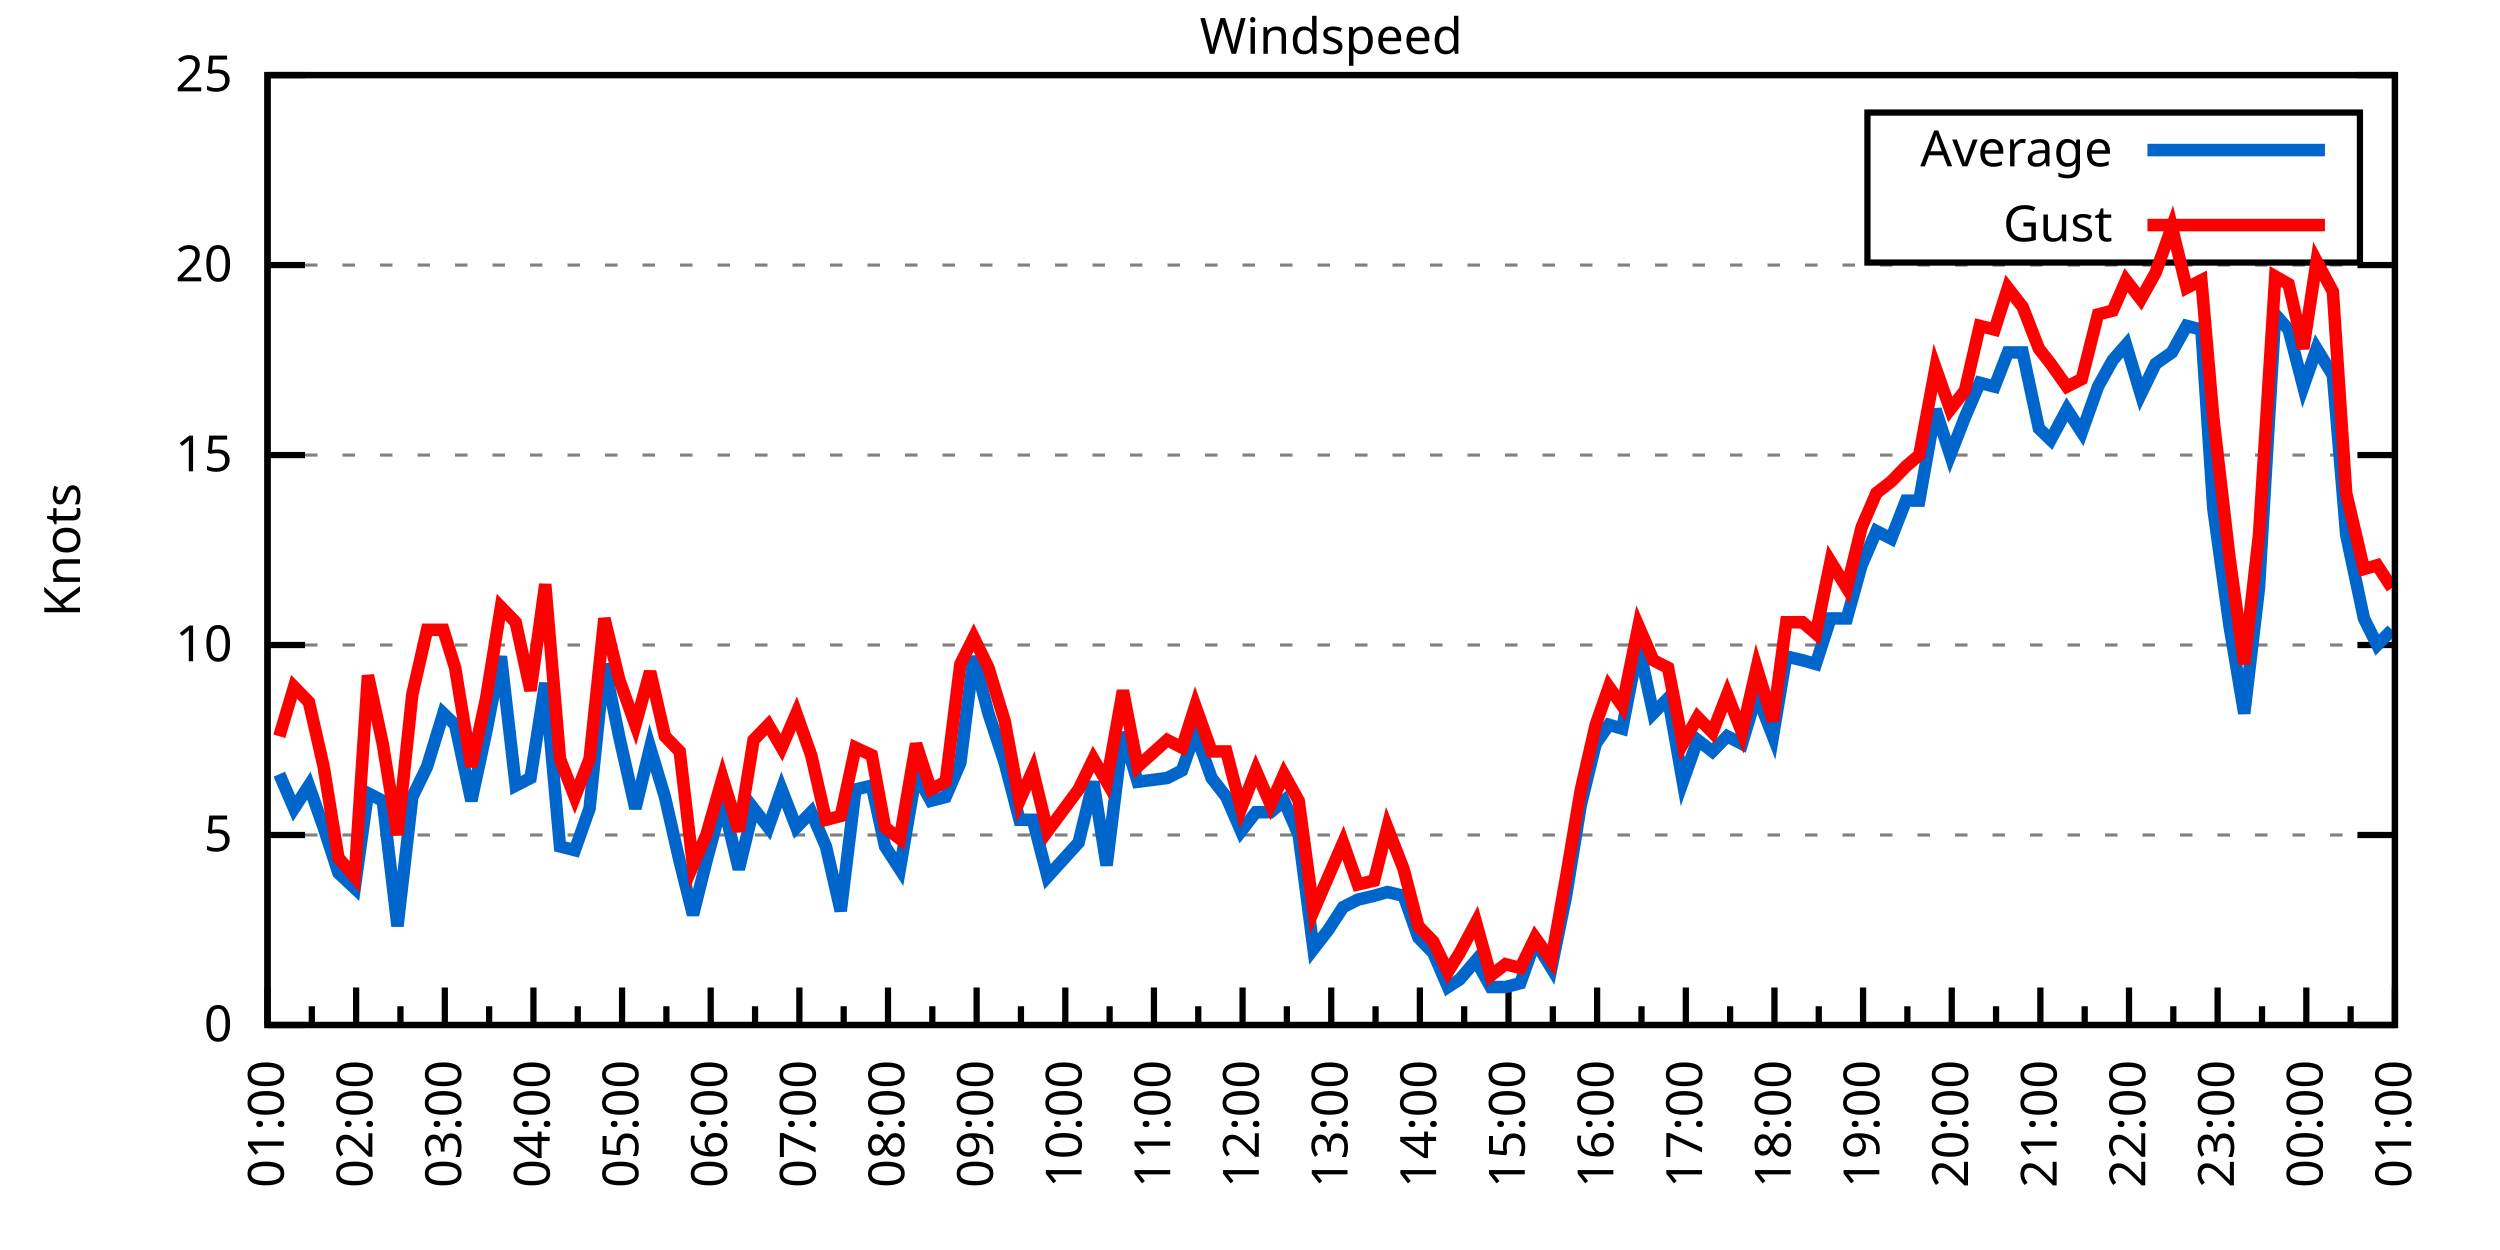
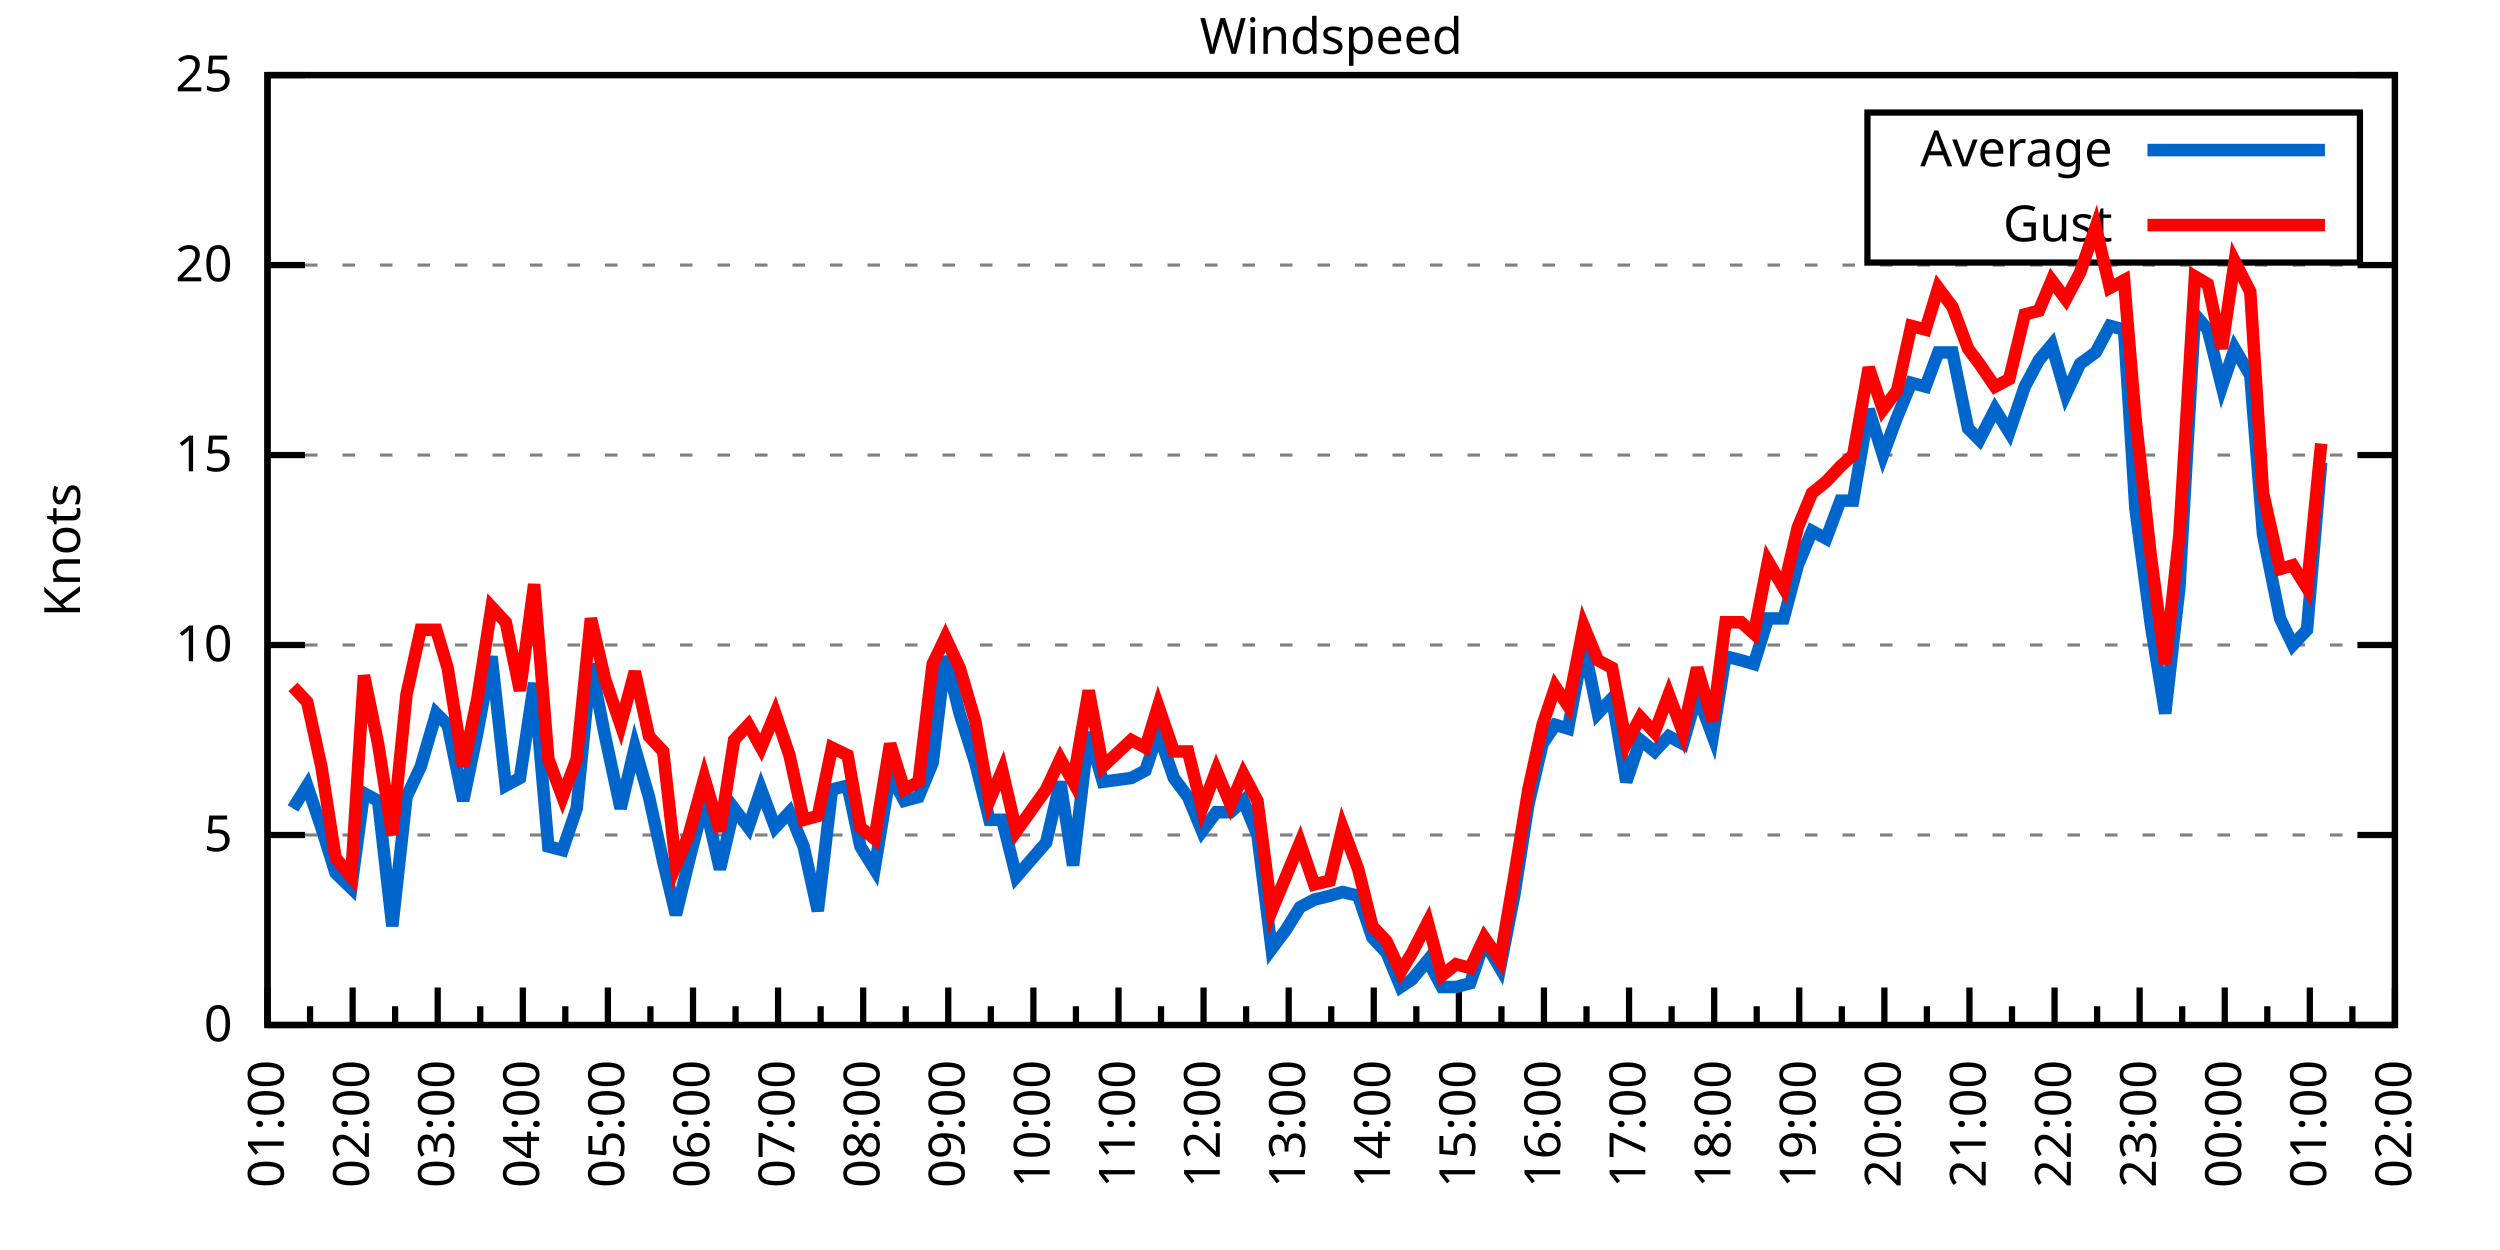
<svg xmlns="http://www.w3.org/2000/svg" xmlns:xlink="http://www.w3.org/1999/xlink" width="400" height="200" viewBox="0 0 400 200">
  <g id="gnuplot_canvas">
    <rect x="0" y="0" width="400" height="200" fill="none" />
    <defs>
      <circle id="gpDot" r="0.5" stroke-width="0.5" stroke="currentColor" />
      <path id="gpPt0" stroke-width="0.333" stroke="currentColor" d="M-1,0 h2 M0,-1 v2" />
      <path id="gpPt1" stroke-width="0.333" stroke="currentColor" d="M-1,-1 L1,1 M1,-1 L-1,1" />
      <path id="gpPt2" stroke-width="0.333" stroke="currentColor" d="M-1,0 L1,0 M0,-1 L0,1 M-1,-1 L1,1 M-1,1 L1,-1" />
      <rect id="gpPt3" stroke-width="0.333" stroke="currentColor" x="-1" y="-1" width="2" height="2" />
      <rect id="gpPt4" stroke-width="0.333" stroke="currentColor" fill="currentColor" x="-1" y="-1" width="2" height="2" />
      <circle id="gpPt5" stroke-width="0.333" stroke="currentColor" cx="0" cy="0" r="1" />
      <use xlink:href="#gpPt5" id="gpPt6" fill="currentColor" stroke="none" />
      <path id="gpPt7" stroke-width="0.333" stroke="currentColor" d="M0,-1.33 L-1.33,0.67 L1.33,0.67 z" />
      <use xlink:href="#gpPt7" id="gpPt8" fill="currentColor" stroke="none" />
      <use xlink:href="#gpPt7" id="gpPt9" stroke="currentColor" transform="rotate(180)" />
      <use xlink:href="#gpPt9" id="gpPt10" fill="currentColor" stroke="none" />
      <use xlink:href="#gpPt3" id="gpPt11" stroke="currentColor" transform="rotate(45)" />
      <use xlink:href="#gpPt11" id="gpPt12" fill="currentColor" stroke="none" />
      <path id="gpPt13" stroke-width="0.333" stroke="currentColor" d="M0,1.330 L1.265,0.411 L0.782,-1.067 L-0.782,-1.076 L-1.265,0.411 z" />
      <use xlink:href="#gpPt13" id="gpPt14" fill="currentColor" stroke="none" />
      <filter id="textbox" filterUnits="objectBoundingBox" x="0" y="0" height="1" width="1">
        <feFlood flood-color="white" flood-opacity="1" result="bgnd" />
        <feComposite in="SourceGraphic" in2="bgnd" operator="atop" />
      </filter>
      <filter id="greybox" filterUnits="objectBoundingBox" x="0" y="0" height="1" width="1">
        <feFlood flood-color="lightgrey" flood-opacity="1" result="grey" />
        <feComposite in="SourceGraphic" in2="grey" operator="atop" />
      </filter>
    </defs>
    <g fill="none" color="white" stroke="currentColor" stroke-width="1.00" stroke-linecap="butt" stroke-linejoin="miter">
</g>
    <g fill="none" color="black" stroke="currentColor" stroke-width="1.00" stroke-linecap="butt" stroke-linejoin="miter">
      <g stroke="none" shape-rendering="crispEdges">
        <polygon fill="rgb(255, 255, 255)" points="42.80,164.00 383.18,164.00 383.18,12.02 42.80,12.02 " />
      </g>
    </g>
    <g fill="none" color="black" stroke="currentColor" stroke-width="1.00" stroke-linecap="butt" stroke-linejoin="miter">
</g>
    <g fill="none" color="black" stroke="black" stroke-width="0.50" stroke-linecap="butt" stroke-linejoin="miter">
</g>
    <g fill="none" color="gray" stroke="currentColor" stroke-width="0.50" stroke-linecap="butt" stroke-linejoin="miter">
      <path stroke="gray" stroke-dasharray="2,4" class="gridline" d="M42.80,164.00 L383.19,164.00  " />
    </g>
    <g fill="none" color="gray" stroke="gray" stroke-width="1.00" stroke-linecap="butt" stroke-linejoin="miter">
</g>
    <g fill="none" color="black" stroke="currentColor" stroke-width="1.00" stroke-linecap="butt" stroke-linejoin="miter">
      <path stroke="black" d="M42.80,164.00 L48.80,164.00 M383.19,164.00 L377.19,164.00  " />
      <g transform="translate(37.20,166.60)" stroke="none" fill="black" font-family="Sans" font-size="8.00" text-anchor="end">
        <text>
          <tspan font-family="Sans"> 0</tspan>
        </text>
      </g>
    </g>
    <g fill="none" color="black" stroke="currentColor" stroke-width="1.00" stroke-linecap="butt" stroke-linejoin="miter">
</g>
    <g fill="none" color="black" stroke="black" stroke-width="0.50" stroke-linecap="butt" stroke-linejoin="miter">
</g>
    <g fill="none" color="gray" stroke="currentColor" stroke-width="0.50" stroke-linecap="butt" stroke-linejoin="miter">
      <path stroke="gray" stroke-dasharray="2,4" class="gridline" d="M42.80,133.60 L383.19,133.60  " />
    </g>
    <g fill="none" color="gray" stroke="gray" stroke-width="1.00" stroke-linecap="butt" stroke-linejoin="miter">
</g>
    <g fill="none" color="black" stroke="currentColor" stroke-width="1.00" stroke-linecap="butt" stroke-linejoin="miter">
      <path stroke="black" d="M42.80,133.60 L48.80,133.60 M383.19,133.60 L377.19,133.60  " />
      <g transform="translate(37.20,136.20)" stroke="none" fill="black" font-family="Sans" font-size="8.00" text-anchor="end">
        <text>
          <tspan font-family="Sans"> 5</tspan>
        </text>
      </g>
    </g>
    <g fill="none" color="black" stroke="currentColor" stroke-width="1.00" stroke-linecap="butt" stroke-linejoin="miter">
</g>
    <g fill="none" color="black" stroke="black" stroke-width="0.50" stroke-linecap="butt" stroke-linejoin="miter">
</g>
    <g fill="none" color="gray" stroke="currentColor" stroke-width="0.50" stroke-linecap="butt" stroke-linejoin="miter">
      <path stroke="gray" stroke-dasharray="2,4" class="gridline" d="M42.80,103.20 L383.19,103.20  " />
    </g>
    <g fill="none" color="gray" stroke="gray" stroke-width="1.00" stroke-linecap="butt" stroke-linejoin="miter">
</g>
    <g fill="none" color="black" stroke="currentColor" stroke-width="1.00" stroke-linecap="butt" stroke-linejoin="miter">
      <path stroke="black" d="M42.80,103.20 L48.80,103.20 M383.19,103.20 L377.19,103.20  " />
      <g transform="translate(37.20,105.80)" stroke="none" fill="black" font-family="Sans" font-size="8.00" text-anchor="end">
        <text>
          <tspan font-family="Sans"> 10</tspan>
        </text>
      </g>
    </g>
    <g fill="none" color="black" stroke="currentColor" stroke-width="1.00" stroke-linecap="butt" stroke-linejoin="miter">
</g>
    <g fill="none" color="black" stroke="black" stroke-width="0.50" stroke-linecap="butt" stroke-linejoin="miter">
</g>
    <g fill="none" color="gray" stroke="currentColor" stroke-width="0.50" stroke-linecap="butt" stroke-linejoin="miter">
      <path stroke="gray" stroke-dasharray="2,4" class="gridline" d="M42.80,72.81 L383.19,72.81  " />
    </g>
    <g fill="none" color="gray" stroke="gray" stroke-width="1.00" stroke-linecap="butt" stroke-linejoin="miter">
</g>
    <g fill="none" color="black" stroke="currentColor" stroke-width="1.00" stroke-linecap="butt" stroke-linejoin="miter">
      <path stroke="black" d="M42.80,72.81 L48.80,72.81 M383.19,72.81 L377.19,72.81  " />
      <g transform="translate(37.20,75.41)" stroke="none" fill="black" font-family="Sans" font-size="8.00" text-anchor="end">
        <text>
          <tspan font-family="Sans"> 15</tspan>
        </text>
      </g>
    </g>
    <g fill="none" color="black" stroke="currentColor" stroke-width="1.00" stroke-linecap="butt" stroke-linejoin="miter">
</g>
    <g fill="none" color="black" stroke="black" stroke-width="0.50" stroke-linecap="butt" stroke-linejoin="miter">
</g>
    <g fill="none" color="gray" stroke="currentColor" stroke-width="0.50" stroke-linecap="butt" stroke-linejoin="miter">
      <path stroke="gray" stroke-dasharray="2,4" class="gridline" d="M42.80,42.41 L383.19,42.41  " />
    </g>
    <g fill="none" color="gray" stroke="gray" stroke-width="1.00" stroke-linecap="butt" stroke-linejoin="miter">
</g>
    <g fill="none" color="black" stroke="currentColor" stroke-width="1.00" stroke-linecap="butt" stroke-linejoin="miter">
      <path stroke="black" d="M42.80,42.41 L48.80,42.41 M383.19,42.41 L377.19,42.41  " />
      <g transform="translate(37.20,45.01)" stroke="none" fill="black" font-family="Sans" font-size="8.00" text-anchor="end">
        <text>
          <tspan font-family="Sans"> 20</tspan>
        </text>
      </g>
    </g>
    <g fill="none" color="black" stroke="currentColor" stroke-width="1.00" stroke-linecap="butt" stroke-linejoin="miter">
</g>
    <g fill="none" color="black" stroke="black" stroke-width="0.50" stroke-linecap="butt" stroke-linejoin="miter">
</g>
    <g fill="none" color="gray" stroke="currentColor" stroke-width="0.50" stroke-linecap="butt" stroke-linejoin="miter">
      <path stroke="gray" stroke-dasharray="2,4" class="gridline" d="M42.80,12.01 L383.19,12.01  " />
    </g>
    <g fill="none" color="gray" stroke="gray" stroke-width="1.00" stroke-linecap="butt" stroke-linejoin="miter">
</g>
    <g fill="none" color="black" stroke="currentColor" stroke-width="1.00" stroke-linecap="butt" stroke-linejoin="miter">
      <path stroke="black" d="M42.80,12.01 L48.80,12.01 M383.19,12.01 L377.19,12.01  " />
      <g transform="translate(37.20,14.61)" stroke="none" fill="black" font-family="Sans" font-size="8.00" text-anchor="end">
        <text>
          <tspan font-family="Sans"> 25</tspan>
        </text>
      </g>
    </g>
    <g fill="none" color="black" stroke="currentColor" stroke-width="1.00" stroke-linecap="butt" stroke-linejoin="miter">
      <path stroke="black" d="M42.80,164.00 L42.80,158.00  " />
      <g transform="translate(45.40,169.60) rotate(270)" stroke="none" fill="black" font-family="Sans" font-size="8.00" text-anchor="end">
        <text>
          <tspan font-family="Sans">01:00</tspan>
        </text>
      </g>
    </g>
    <g fill="none" color="black" stroke="currentColor" stroke-width="1.00" stroke-linecap="butt" stroke-linejoin="miter">
-       <path stroke="black" d="M49.89,164.00 L49.89,161.00 M56.98,164.00 L56.98,158.00  " />
-       <g transform="translate(59.58,169.60) rotate(270)" stroke="none" fill="black" font-family="Sans" font-size="8.00" text-anchor="end">
+       <path stroke="black" d="M49.61,164.00 L49.61,161.00 M56.42,164.00 L56.42,158.00  " />
+       <g transform="translate(59.02,169.60) rotate(270)" stroke="none" fill="black" font-family="Sans" font-size="8.00" text-anchor="end">
        <text>
          <tspan font-family="Sans">02:00</tspan>
        </text>
      </g>
    </g>
    <g fill="none" color="black" stroke="currentColor" stroke-width="1.00" stroke-linecap="butt" stroke-linejoin="miter">
-       <path stroke="black" d="M64.07,164.00 L64.07,161.00 M71.17,164.00 L71.17,158.00  " />
-       <g transform="translate(73.77,169.60) rotate(270)" stroke="none" fill="black" font-family="Sans" font-size="8.00" text-anchor="end">
+       <path stroke="black" d="M63.22,164.00 L63.22,161.00 M70.03,164.00 L70.03,158.00  " />
+       <g transform="translate(72.63,169.60) rotate(270)" stroke="none" fill="black" font-family="Sans" font-size="8.00" text-anchor="end">
        <text>
          <tspan font-family="Sans">03:00</tspan>
        </text>
      </g>
    </g>
    <g fill="none" color="black" stroke="currentColor" stroke-width="1.00" stroke-linecap="butt" stroke-linejoin="miter">
-       <path stroke="black" d="M78.26,164.00 L78.26,161.00 M85.35,164.00 L85.35,158.00  " />
-       <g transform="translate(87.95,169.60) rotate(270)" stroke="none" fill="black" font-family="Sans" font-size="8.00" text-anchor="end">
+       <path stroke="black" d="M76.84,164.00 L76.84,161.00 M83.65,164.00 L83.65,158.00  " />
+       <g transform="translate(86.25,169.60) rotate(270)" stroke="none" fill="black" font-family="Sans" font-size="8.00" text-anchor="end">
        <text>
          <tspan font-family="Sans">04:00</tspan>
        </text>
      </g>
    </g>
    <g fill="none" color="black" stroke="currentColor" stroke-width="1.00" stroke-linecap="butt" stroke-linejoin="miter">
-       <path stroke="black" d="M92.44,164.00 L92.44,161.00 M99.53,164.00 L99.53,158.00  " />
-       <g transform="translate(102.13,169.60) rotate(270)" stroke="none" fill="black" font-family="Sans" font-size="8.00" text-anchor="end">
+       <path stroke="black" d="M90.45,164.00 L90.45,161.00 M97.26,164.00 L97.26,158.00  " />
+       <g transform="translate(99.86,169.60) rotate(270)" stroke="none" fill="black" font-family="Sans" font-size="8.00" text-anchor="end">
        <text>
          <tspan font-family="Sans">05:00</tspan>
        </text>
      </g>
    </g>
    <g fill="none" color="black" stroke="currentColor" stroke-width="1.00" stroke-linecap="butt" stroke-linejoin="miter">
-       <path stroke="black" d="M106.62,164.00 L106.62,161.00 M113.71,164.00 L113.71,158.00  " />
-       <g transform="translate(116.31,169.60) rotate(270)" stroke="none" fill="black" font-family="Sans" font-size="8.00" text-anchor="end">
+       <path stroke="black" d="M104.07,164.00 L104.07,161.00 M110.88,164.00 L110.88,158.00  " />
+       <g transform="translate(113.48,169.60) rotate(270)" stroke="none" fill="black" font-family="Sans" font-size="8.00" text-anchor="end">
        <text>
          <tspan font-family="Sans">06:00</tspan>
        </text>
      </g>
    </g>
    <g fill="none" color="black" stroke="currentColor" stroke-width="1.00" stroke-linecap="butt" stroke-linejoin="miter">
-       <path stroke="black" d="M120.81,164.00 L120.81,161.00 M127.90,164.00 L127.90,158.00  " />
-       <g transform="translate(130.50,169.60) rotate(270)" stroke="none" fill="black" font-family="Sans" font-size="8.00" text-anchor="end">
+       <path stroke="black" d="M117.69,164.00 L117.69,161.00 M124.49,164.00 L124.49,158.00  " />
+       <g transform="translate(127.09,169.60) rotate(270)" stroke="none" fill="black" font-family="Sans" font-size="8.00" text-anchor="end">
        <text>
          <tspan font-family="Sans">07:00</tspan>
        </text>
      </g>
    </g>
    <g fill="none" color="black" stroke="currentColor" stroke-width="1.00" stroke-linecap="butt" stroke-linejoin="miter">
-       <path stroke="black" d="M134.99,164.00 L134.99,161.00 M142.08,164.00 L142.08,158.00  " />
-       <g transform="translate(144.68,169.60) rotate(270)" stroke="none" fill="black" font-family="Sans" font-size="8.00" text-anchor="end">
+       <path stroke="black" d="M131.30,164.00 L131.30,161.00 M138.11,164.00 L138.11,158.00  " />
+       <g transform="translate(140.71,169.60) rotate(270)" stroke="none" fill="black" font-family="Sans" font-size="8.00" text-anchor="end">
        <text>
          <tspan font-family="Sans">08:00</tspan>
        </text>
      </g>
    </g>
    <g fill="none" color="black" stroke="currentColor" stroke-width="1.00" stroke-linecap="butt" stroke-linejoin="miter">
-       <path stroke="black" d="M149.17,164.00 L149.17,161.00 M156.26,164.00 L156.26,158.00  " />
-       <g transform="translate(158.86,169.60) rotate(270)" stroke="none" fill="black" font-family="Sans" font-size="8.00" text-anchor="end">
+       <path stroke="black" d="M144.92,164.00 L144.92,161.00 M151.72,164.00 L151.72,158.00  " />
+       <g transform="translate(154.32,169.60) rotate(270)" stroke="none" fill="black" font-family="Sans" font-size="8.00" text-anchor="end">
        <text>
          <tspan font-family="Sans">09:00</tspan>
        </text>
      </g>
    </g>
    <g fill="none" color="black" stroke="currentColor" stroke-width="1.00" stroke-linecap="butt" stroke-linejoin="miter">
-       <path stroke="black" d="M163.35,164.00 L163.35,161.00 M170.45,164.00 L170.45,158.00  " />
-       <g transform="translate(173.05,169.60) rotate(270)" stroke="none" fill="black" font-family="Sans" font-size="8.00" text-anchor="end">
+       <path stroke="black" d="M158.53,164.00 L158.53,161.00 M165.34,164.00 L165.34,158.00  " />
+       <g transform="translate(167.94,169.60) rotate(270)" stroke="none" fill="black" font-family="Sans" font-size="8.00" text-anchor="end">
        <text>
          <tspan font-family="Sans">10:00</tspan>
        </text>
      </g>
    </g>
    <g fill="none" color="black" stroke="currentColor" stroke-width="1.00" stroke-linecap="butt" stroke-linejoin="miter">
-       <path stroke="black" d="M177.54,164.00 L177.54,161.00 M184.63,164.00 L184.63,158.00  " />
-       <g transform="translate(187.23,169.60) rotate(270)" stroke="none" fill="black" font-family="Sans" font-size="8.00" text-anchor="end">
+       <path stroke="black" d="M172.15,164.00 L172.15,161.00 M178.96,164.00 L178.96,158.00  " />
+       <g transform="translate(181.56,169.60) rotate(270)" stroke="none" fill="black" font-family="Sans" font-size="8.00" text-anchor="end">
        <text>
          <tspan font-family="Sans">11:00</tspan>
        </text>
      </g>
    </g>
    <g fill="none" color="black" stroke="currentColor" stroke-width="1.00" stroke-linecap="butt" stroke-linejoin="miter">
-       <path stroke="black" d="M191.72,164.00 L191.72,161.00 M198.81,164.00 L198.81,158.00  " />
-       <g transform="translate(201.41,169.60) rotate(270)" stroke="none" fill="black" font-family="Sans" font-size="8.00" text-anchor="end">
+       <path stroke="black" d="M185.76,164.00 L185.76,161.00 M192.57,164.00 L192.57,158.00  " />
+       <g transform="translate(195.17,169.60) rotate(270)" stroke="none" fill="black" font-family="Sans" font-size="8.00" text-anchor="end">
        <text>
          <tspan font-family="Sans">12:00</tspan>
        </text>
      </g>
    </g>
    <g fill="none" color="black" stroke="currentColor" stroke-width="1.00" stroke-linecap="butt" stroke-linejoin="miter">
-       <path stroke="black" d="M205.90,164.00 L205.90,161.00 M213.00,164.00 L213.00,158.00  " />
-       <g transform="translate(215.60,169.60) rotate(270)" stroke="none" fill="black" font-family="Sans" font-size="8.00" text-anchor="end">
+       <path stroke="black" d="M199.38,164.00 L199.38,161.00 M206.19,164.00 L206.19,158.00  " />
+       <g transform="translate(208.79,169.60) rotate(270)" stroke="none" fill="black" font-family="Sans" font-size="8.00" text-anchor="end">
        <text>
          <tspan font-family="Sans">13:00</tspan>
        </text>
      </g>
    </g>
    <g fill="none" color="black" stroke="currentColor" stroke-width="1.00" stroke-linecap="butt" stroke-linejoin="miter">
-       <path stroke="black" d="M220.09,164.00 L220.09,161.00 M227.18,164.00 L227.18,158.00  " />
-       <g transform="translate(229.78,169.60) rotate(270)" stroke="none" fill="black" font-family="Sans" font-size="8.00" text-anchor="end">
+       <path stroke="black" d="M213.00,164.00 L213.00,161.00 M219.80,164.00 L219.80,158.00  " />
+       <g transform="translate(222.40,169.60) rotate(270)" stroke="none" fill="black" font-family="Sans" font-size="8.00" text-anchor="end">
        <text>
          <tspan font-family="Sans">14:00</tspan>
        </text>
      </g>
    </g>
    <g fill="none" color="black" stroke="currentColor" stroke-width="1.00" stroke-linecap="butt" stroke-linejoin="miter">
-       <path stroke="black" d="M234.27,164.00 L234.27,161.00 M241.36,164.00 L241.36,158.00  " />
-       <g transform="translate(243.96,169.60) rotate(270)" stroke="none" fill="black" font-family="Sans" font-size="8.00" text-anchor="end">
+       <path stroke="black" d="M226.61,164.00 L226.61,161.00 M233.42,164.00 L233.42,158.00  " />
+       <g transform="translate(236.02,169.60) rotate(270)" stroke="none" fill="black" font-family="Sans" font-size="8.00" text-anchor="end">
        <text>
          <tspan font-family="Sans">15:00</tspan>
        </text>
      </g>
    </g>
    <g fill="none" color="black" stroke="currentColor" stroke-width="1.00" stroke-linecap="butt" stroke-linejoin="miter">
-       <path stroke="black" d="M248.45,164.00 L248.45,161.00 M255.54,164.00 L255.54,158.00  " />
-       <g transform="translate(258.14,169.60) rotate(270)" stroke="none" fill="black" font-family="Sans" font-size="8.00" text-anchor="end">
+       <path stroke="black" d="M240.23,164.00 L240.23,161.00 M247.03,164.00 L247.03,158.00  " />
+       <g transform="translate(249.63,169.60) rotate(270)" stroke="none" fill="black" font-family="Sans" font-size="8.00" text-anchor="end">
        <text>
          <tspan font-family="Sans">16:00</tspan>
        </text>
      </g>
    </g>
    <g fill="none" color="black" stroke="currentColor" stroke-width="1.00" stroke-linecap="butt" stroke-linejoin="miter">
-       <path stroke="black" d="M262.64,164.00 L262.64,161.00 M269.73,164.00 L269.73,158.00  " />
-       <g transform="translate(272.33,169.60) rotate(270)" stroke="none" fill="black" font-family="Sans" font-size="8.00" text-anchor="end">
+       <path stroke="black" d="M253.84,164.00 L253.84,161.00 M260.65,164.00 L260.65,158.00  " />
+       <g transform="translate(263.25,169.60) rotate(270)" stroke="none" fill="black" font-family="Sans" font-size="8.00" text-anchor="end">
        <text>
          <tspan font-family="Sans">17:00</tspan>
        </text>
      </g>
    </g>
    <g fill="none" color="black" stroke="currentColor" stroke-width="1.00" stroke-linecap="butt" stroke-linejoin="miter">
-       <path stroke="black" d="M276.82,164.00 L276.82,161.00 M283.91,164.00 L283.91,158.00  " />
-       <g transform="translate(286.51,169.60) rotate(270)" stroke="none" fill="black" font-family="Sans" font-size="8.00" text-anchor="end">
+       <path stroke="black" d="M267.46,164.00 L267.46,161.00 M274.27,164.00 L274.27,158.00  " />
+       <g transform="translate(276.87,169.60) rotate(270)" stroke="none" fill="black" font-family="Sans" font-size="8.00" text-anchor="end">
        <text>
          <tspan font-family="Sans">18:00</tspan>
        </text>
      </g>
    </g>
    <g fill="none" color="black" stroke="currentColor" stroke-width="1.00" stroke-linecap="butt" stroke-linejoin="miter">
-       <path stroke="black" d="M291.00,164.00 L291.00,161.00 M298.09,164.00 L298.09,158.00  " />
-       <g transform="translate(300.69,169.60) rotate(270)" stroke="none" fill="black" font-family="Sans" font-size="8.00" text-anchor="end">
+       <path stroke="black" d="M281.07,164.00 L281.07,161.00 M287.88,164.00 L287.88,158.00  " />
+       <g transform="translate(290.48,169.60) rotate(270)" stroke="none" fill="black" font-family="Sans" font-size="8.00" text-anchor="end">
        <text>
          <tspan font-family="Sans">19:00</tspan>
        </text>
      </g>
    </g>
    <g fill="none" color="black" stroke="currentColor" stroke-width="1.00" stroke-linecap="butt" stroke-linejoin="miter">
-       <path stroke="black" d="M305.18,164.00 L305.18,161.00 M312.28,164.00 L312.28,158.00  " />
-       <g transform="translate(314.88,169.60) rotate(270)" stroke="none" fill="black" font-family="Sans" font-size="8.00" text-anchor="end">
+       <path stroke="black" d="M294.69,164.00 L294.69,161.00 M301.50,164.00 L301.50,158.00  " />
+       <g transform="translate(304.10,169.60) rotate(270)" stroke="none" fill="black" font-family="Sans" font-size="8.00" text-anchor="end">
        <text>
          <tspan font-family="Sans">20:00</tspan>
        </text>
      </g>
    </g>
    <g fill="none" color="black" stroke="currentColor" stroke-width="1.00" stroke-linecap="butt" stroke-linejoin="miter">
-       <path stroke="black" d="M319.37,164.00 L319.37,161.00 M326.46,164.00 L326.46,158.00  " />
-       <g transform="translate(329.06,169.60) rotate(270)" stroke="none" fill="black" font-family="Sans" font-size="8.00" text-anchor="end">
+       <path stroke="black" d="M308.30,164.00 L308.30,161.00 M315.11,164.00 L315.11,158.00  " />
+       <g transform="translate(317.71,169.60) rotate(270)" stroke="none" fill="black" font-family="Sans" font-size="8.00" text-anchor="end">
        <text>
          <tspan font-family="Sans">21:00</tspan>
        </text>
      </g>
    </g>
    <g fill="none" color="black" stroke="currentColor" stroke-width="1.00" stroke-linecap="butt" stroke-linejoin="miter">
-       <path stroke="black" d="M333.55,164.00 L333.55,161.00 M340.64,164.00 L340.64,158.00  " />
-       <g transform="translate(343.24,169.60) rotate(270)" stroke="none" fill="black" font-family="Sans" font-size="8.00" text-anchor="end">
+       <path stroke="black" d="M321.92,164.00 L321.92,161.00 M328.73,164.00 L328.73,158.00  " />
+       <g transform="translate(331.33,169.60) rotate(270)" stroke="none" fill="black" font-family="Sans" font-size="8.00" text-anchor="end">
        <text>
          <tspan font-family="Sans">22:00</tspan>
        </text>
      </g>
    </g>
    <g fill="none" color="black" stroke="currentColor" stroke-width="1.00" stroke-linecap="butt" stroke-linejoin="miter">
-       <path stroke="black" d="M347.73,164.00 L347.73,161.00 M354.82,164.00 L354.82,158.00  " />
-       <g transform="translate(357.42,169.60) rotate(270)" stroke="none" fill="black" font-family="Sans" font-size="8.00" text-anchor="end">
+       <path stroke="black" d="M335.54,164.00 L335.54,161.00 M342.34,164.00 L342.34,158.00  " />
+       <g transform="translate(344.94,169.60) rotate(270)" stroke="none" fill="black" font-family="Sans" font-size="8.00" text-anchor="end">
        <text>
          <tspan font-family="Sans">23:00</tspan>
        </text>
      </g>
    </g>
    <g fill="none" color="black" stroke="currentColor" stroke-width="1.00" stroke-linecap="butt" stroke-linejoin="miter">
-       <path stroke="black" d="M361.92,164.00 L361.92,161.00 M369.01,164.00 L369.01,158.00  " />
-       <g transform="translate(371.61,169.60) rotate(270)" stroke="none" fill="black" font-family="Sans" font-size="8.00" text-anchor="end">
+       <path stroke="black" d="M349.15,164.00 L349.15,161.00 M355.96,164.00 L355.96,158.00  " />
+       <g transform="translate(358.56,169.60) rotate(270)" stroke="none" fill="black" font-family="Sans" font-size="8.00" text-anchor="end">
        <text>
          <tspan font-family="Sans">00:00</tspan>
        </text>
      </g>
    </g>
    <g fill="none" color="black" stroke="currentColor" stroke-width="1.00" stroke-linecap="butt" stroke-linejoin="miter">
-       <path stroke="black" d="M376.10,164.00 L376.10,161.00 M383.19,164.00 L383.19,158.00  " />
+       <path stroke="black" d="M362.77,164.00 L362.77,161.00 M369.57,164.00 L369.57,158.00  " />
+       <g transform="translate(372.17,169.60) rotate(270)" stroke="none" fill="black" font-family="Sans" font-size="8.00" text-anchor="end">
+         <text>
+           <tspan font-family="Sans">01:00</tspan>
+         </text>
+       </g>
+     </g>
+     <g fill="none" color="black" stroke="currentColor" stroke-width="1.00" stroke-linecap="butt" stroke-linejoin="miter">
+       <path stroke="black" d="M376.38,164.00 L376.38,161.00 M383.19,164.00 L383.19,158.00  " />
      <g transform="translate(385.79,169.60) rotate(270)" stroke="none" fill="black" font-family="Sans" font-size="8.00" text-anchor="end">
        <text>
-           <tspan font-family="Sans">01:00</tspan>
+           <tspan font-family="Sans">02:00</tspan>
        </text>
      </g>
    </g>
    <g fill="none" color="black" stroke="currentColor" stroke-width="1.00" stroke-linecap="butt" stroke-linejoin="miter">
</g>
    <g fill="none" color="black" stroke="currentColor" stroke-width="1.00" stroke-linecap="butt" stroke-linejoin="miter">
      <path stroke="black" d="M42.80,12.01 L42.80,164.00 L383.19,164.00 L383.19,12.01 L42.80,12.01 Z  " />
    </g>
    <g fill="none" color="black" stroke="currentColor" stroke-width="1.00" stroke-linecap="butt" stroke-linejoin="miter">
      <g transform="translate(12.80,88.01) rotate(270)" stroke="none" fill="black" font-family="Sans" font-size="8.00" text-anchor="middle">
        <text>
          <tspan font-family="Sans">Knots</tspan>
        </text>
      </g>
    </g>
    <g fill="none" color="black" stroke="currentColor" stroke-width="1.00" stroke-linecap="butt" stroke-linejoin="miter">
</g>
    <g fill="none" color="black" stroke="currentColor" stroke-width="1.00" stroke-linecap="butt" stroke-linejoin="miter">
      <path stroke="black" d="M298.79,42.01 L298.79,18.01 L377.59,18.01 L377.59,42.01 L298.79,42.01 Z  " />
    </g>
    <g id="Windspeed_plot_1">
      <g fill="none" color="white" stroke="black" stroke-width="2.00" stroke-linecap="butt" stroke-linejoin="miter">
</g>
      <g fill="none" color="black" stroke="currentColor" stroke-width="2.00" stroke-linecap="butt" stroke-linejoin="miter">
        <g transform="translate(337.99,26.61)" stroke="none" fill="black" font-family="Sans" font-size="8.00" text-anchor="end">
          <text>
            <tspan font-family="Sans">Average</tspan>
          </text>
        </g>
      </g>
      <g fill="none" color="black" stroke="currentColor" stroke-width="2.00" stroke-linecap="butt" stroke-linejoin="miter">
-         <path stroke="rgb(  0, 102, 204)" d="M343.59,24.01 L371.99,24.01 M44.69,123.87 L47.05,129.35 L49.42,125.70 L51.78,132.39 L54.15,139.68 L56.75,142.11   L58.87,126.91 L61.24,128.13 L63.60,148.19 L65.97,127.52 L68.33,122.66 L70.93,114.15 L72.82,115.97 L75.42,128.13   L77.78,117.19 L80.15,105.03 L82.51,125.70 L84.88,124.48 L87.24,109.28 L89.60,135.43 L91.97,136.03 L94.33,129.35   L96.70,106.24 L99.06,117.80 L101.66,129.35 L104.02,119.62 L106.39,127.52 L108.75,137.86 L110.88,146.37 L113.01,137.86   L115.61,128.13 L118.21,139.07 L120.57,129.35 L122.93,132.39 L125.06,126.31 L127.42,132.39 L129.79,129.95 L132.15,135.43   L134.52,145.76 L136.88,126.31 L139.48,125.70 L141.61,135.43 L143.97,139.07 L146.57,123.87 L148.94,128.13 L151.30,127.52   L153.66,122.05 L155.79,105.03 L158.15,114.15 L160.75,122.05 L163.12,131.17 L165.25,131.17 L167.61,140.29 L172.57,134.82   L174.94,125.09 L177.06,138.47 L179.67,117.19 L182.03,125.09 L186.76,124.48 L189.12,123.27 L191.25,117.19 L193.85,124.48   L196.21,127.52 L198.58,132.99 L200.94,129.95 L203.30,129.95 L205.43,128.13 L207.79,133.60 L210.16,151.84 L212.52,148.80   L214.89,145.15 L217.25,143.94 L219.85,143.33 L221.98,142.72 L224.58,143.33 L226.94,150.02 L229.31,152.45 L231.67,157.92   L233.56,156.70 L236.16,153.66 L238.52,157.92 L240.89,157.92 L243.25,157.31 L245.62,150.62 L248.22,154.88 L250.58,143.33   L252.94,128.74 L255.31,119.01 L257.43,115.97 L259.56,116.58 L262.16,103.20 L264.53,114.15 L266.89,111.72 L269.25,125.09   L271.62,118.40 L273.98,120.23 L276.35,117.80 L278.71,119.01 L281.07,111.11 L283.67,117.80 L285.80,105.03 L288.40,105.64   L290.53,106.24 L292.89,98.95 L295.49,98.95 L297.86,90.44 L300.22,84.97 L302.58,86.18 L304.95,80.10 L307.08,80.10   L309.68,65.51 L312.04,72.81 L314.40,66.73 L316.77,61.25 L319.13,61.86 L321.26,56.39 L323.62,56.39 L326.22,68.55   L328.11,70.37 L330.71,65.51 L333.08,69.16 L335.68,61.86 L338.04,57.61 L340.17,55.18 L342.53,63.08 L344.90,58.21   L347.50,56.39 L349.86,52.14 L352.22,52.74 L354.12,81.32 L356.72,100.16 L359.08,114.15 L361.44,94.08 L364.04,50.31   L366.17,52.74 L368.53,61.86 L370.66,55.78 L373.26,60.04 L375.39,85.57 L378.23,98.95 L380.35,103.20 L382.72,100.77    " />
+         <path stroke="rgb(  0, 102, 204)" d="M343.59,24.01 L371.99,24.01 M46.88,129.35 L49.15,125.70 L51.42,132.39 L53.69,139.68 L56.19,142.11 L58.23,126.91   L60.50,128.13 L62.77,148.19 L65.04,127.52 L67.31,122.66 L69.80,114.15 L71.62,115.97 L74.12,128.13 L76.39,117.19   L78.65,105.03 L80.92,125.70 L83.19,124.48 L85.46,109.28 L87.73,135.43 L90.00,136.03 L92.27,129.35 L94.54,106.24   L96.81,117.80 L99.30,129.35 L101.57,119.62 L103.84,127.52 L106.11,137.86 L108.15,146.37 L110.20,137.86 L112.69,128.13   L115.19,139.07 L117.46,129.35 L119.73,132.39 L121.77,126.31 L124.04,132.39 L126.31,129.95 L128.58,135.43 L130.85,145.76   L133.12,126.31 L135.61,125.70 L137.66,135.43 L139.92,139.07 L142.42,123.87 L144.69,128.13 L146.96,127.52 L149.23,122.05   L151.27,105.03 L153.54,114.15 L156.04,122.05 L158.31,131.17 L160.35,131.17 L162.62,140.29 L167.38,134.82 L169.65,125.09   L171.69,138.47 L174.19,117.19 L176.46,125.09 L181.00,124.48 L183.27,123.27 L185.31,117.19 L187.81,124.48 L190.08,127.52   L192.34,132.99 L194.61,129.95 L196.88,129.95 L198.93,128.13 L201.19,133.60 L203.46,151.84 L205.73,148.80 L208.00,145.15   L210.27,143.94 L212.77,143.33 L214.81,142.72 L217.31,143.33 L219.58,150.02 L221.85,152.45 L224.11,157.92 L225.93,156.70   L228.43,153.66 L230.70,157.92 L232.96,157.92 L235.23,157.31 L237.50,150.62 L240.00,154.88 L242.27,143.33 L244.54,128.74   L246.81,119.01 L248.85,115.97 L250.89,116.58 L253.39,103.20 L255.66,114.15 L257.93,111.72 L260.20,125.09 L262.47,118.40   L264.73,120.23 L267.00,117.80 L269.27,119.01 L271.54,111.11 L274.04,117.80 L276.08,105.03 L278.58,105.64 L280.62,106.24   L282.89,98.95 L285.38,98.95 L287.65,90.44 L289.92,84.97 L292.19,86.18 L294.46,80.10 L296.50,80.10 L299.00,65.51   L301.27,72.81 L303.54,66.73 L305.81,61.25 L308.08,61.86 L310.12,56.39 L312.39,56.39 L314.89,68.55 L316.70,70.37   L319.20,65.51 L321.47,69.16 L323.96,61.86 L326.23,57.61 L328.27,55.18 L330.54,63.08 L332.81,58.21 L335.31,56.39   L337.58,52.14 L339.85,52.74 L341.66,81.32 L344.16,100.16 L346.43,114.15 L348.70,94.08 L351.19,50.31 L353.24,52.74   L355.50,61.86 L357.55,55.78 L360.04,60.04 L362.09,85.57 L364.81,98.95 L366.85,103.20 L369.12,100.77 L371.39,74.02    " />
      </g>
    </g>
    <g id="Windspeed_plot_2">
      <g fill="none" color="black" stroke="currentColor" stroke-width="2.00" stroke-linecap="butt" stroke-linejoin="miter">
        <g transform="translate(337.99,38.61)" stroke="none" fill="black" font-family="Sans" font-size="8.00" text-anchor="end">
          <text>
            <tspan font-family="Sans">Gust</tspan>
          </text>
        </g>
      </g>
      <g fill="none" color="black" stroke="currentColor" stroke-width="2.00" stroke-linecap="butt" stroke-linejoin="miter">
-         <path stroke="rgb(255,   0,   0)" d="M343.59,36.01 L371.99,36.01 M44.69,117.80 L47.05,109.89 L49.42,112.32 L51.78,122.66 L54.15,137.25 L56.75,140.29   L58.87,108.07 L61.24,119.01 L63.60,133.60 L65.97,111.11 L68.33,100.77 L70.93,100.77 L72.82,106.85 L75.42,122.66   L77.78,111.72 L80.15,97.12 L82.51,99.56 L84.88,110.50 L87.24,93.48 L89.60,121.44 L91.97,127.52 L94.33,121.44   L96.70,98.95 L99.06,108.68 L101.66,115.97 L104.02,107.46 L106.39,117.80 L108.75,120.23 L110.88,138.47 L113.01,133.60   L115.61,124.48 L118.21,132.99 L120.57,118.40 L122.93,115.97 L125.06,119.62 L127.42,114.15 L129.79,120.83 L132.15,131.17   L134.52,130.56 L136.88,119.62 L139.48,120.83 L141.61,132.39 L143.97,134.21 L146.57,119.01 L148.94,126.31 L151.30,125.09   L153.66,106.24 L155.79,101.99 L158.15,106.85 L160.75,115.36 L163.12,128.13 L165.25,123.27 L167.61,132.99 L172.57,126.31   L174.94,121.44 L177.06,125.09 L179.67,110.50 L182.03,122.66 L186.76,118.40 L189.12,119.62 L191.25,112.93 L193.85,120.23   L196.21,120.23 L198.58,129.35 L200.94,123.27 L203.30,128.74 L205.43,123.87 L207.79,128.13 L210.16,145.76 L212.52,140.29   L214.89,134.82 L217.25,141.51 L219.85,140.90 L221.98,132.39 L224.58,139.07 L226.94,148.19 L229.31,150.62 L231.67,155.49   L233.56,152.45 L236.16,147.59 L238.52,156.10 L240.89,154.27 L243.25,154.88 L245.62,150.02 L248.22,153.66 L250.58,140.29   L252.94,126.31 L255.31,115.97 L257.43,109.89 L259.56,112.93 L262.16,100.16 L264.53,105.64 L266.89,106.85 L269.25,119.01   L271.62,114.76 L273.98,117.19 L276.35,111.11 L278.71,117.19 L281.07,106.85 L283.67,115.36 L285.80,99.56 L288.40,99.56   L290.53,101.38 L292.89,89.83 L295.49,94.08 L297.86,84.36 L300.22,78.89 L302.58,77.06 L304.95,74.63 L307.08,72.81   L309.68,58.82 L312.04,65.51 L314.40,62.47 L316.77,52.14 L319.13,52.74 L321.26,46.06 L323.62,49.10 L326.22,55.78   L328.11,58.21 L330.71,61.86 L333.08,60.65 L335.68,50.31 L338.04,49.70 L340.17,44.84 L342.53,47.88 L344.90,43.62   L347.50,36.33 L349.86,46.06 L352.22,44.84 L354.12,66.73 L356.72,89.22 L359.08,106.24 L361.44,85.57 L364.04,44.23   L366.17,45.45 L368.53,55.78 L370.66,41.80 L373.26,46.66 L375.39,78.89 L378.23,91.04 L380.35,90.44 L382.72,94.08    " />
+         <path stroke="rgb(255,   0,   0)" d="M343.59,36.01 L371.99,36.01 M46.88,109.89 L49.15,112.32 L51.42,122.66 L53.69,137.25 L56.19,140.29 L58.23,108.07   L60.50,119.01 L62.77,133.60 L65.04,111.11 L67.31,100.77 L69.80,100.77 L71.62,106.85 L74.12,122.66 L76.39,111.72   L78.65,97.12 L80.92,99.56 L83.19,110.50 L85.46,93.48 L87.73,121.44 L90.00,127.52 L92.27,121.44 L94.54,98.95   L96.81,108.68 L99.30,115.97 L101.57,107.46 L103.84,117.80 L106.11,120.23 L108.15,138.47 L110.20,133.60 L112.69,124.48   L115.19,132.99 L117.46,118.40 L119.73,115.97 L121.77,119.62 L124.04,114.15 L126.31,120.83 L128.58,131.17 L130.85,130.56   L133.12,119.62 L135.61,120.83 L137.66,132.39 L139.92,134.21 L142.42,119.01 L144.69,126.31 L146.96,125.09 L149.23,106.24   L151.27,101.99 L153.54,106.85 L156.04,115.36 L158.31,128.13 L160.35,123.27 L162.62,132.99 L167.38,126.31 L169.65,121.44   L171.69,125.09 L174.19,110.50 L176.46,122.66 L181.00,118.40 L183.27,119.62 L185.31,112.93 L187.81,120.23 L190.08,120.23   L192.34,129.35 L194.61,123.27 L196.88,128.74 L198.93,123.87 L201.19,128.13 L203.46,145.76 L205.73,140.29 L208.00,134.82   L210.27,141.51 L212.77,140.90 L214.81,132.39 L217.31,139.07 L219.58,148.19 L221.85,150.62 L224.11,155.49 L225.93,152.45   L228.43,147.59 L230.70,156.10 L232.96,154.27 L235.23,154.88 L237.50,150.02 L240.00,153.66 L242.27,140.29 L244.54,126.31   L246.81,115.97 L248.85,109.89 L250.89,112.93 L253.39,100.16 L255.66,105.64 L257.93,106.85 L260.20,119.01 L262.47,114.76   L264.73,117.19 L267.00,111.11 L269.27,117.19 L271.54,106.85 L274.04,115.36 L276.08,99.56 L278.58,99.56 L280.62,101.38   L282.89,89.83 L285.38,94.08 L287.65,84.36 L289.92,78.89 L292.19,77.06 L294.46,74.63 L296.50,72.81 L299.00,58.82   L301.27,65.51 L303.54,62.47 L305.81,52.14 L308.08,52.74 L310.12,46.06 L312.39,49.10 L314.89,55.78 L316.70,58.21   L319.20,61.86 L321.47,60.65 L323.96,50.31 L326.23,49.70 L328.27,44.84 L330.54,47.88 L332.81,43.62 L335.31,36.33   L337.58,46.06 L339.85,44.84 L341.66,66.73 L344.16,89.22 L346.43,106.24 L348.70,85.57 L351.19,44.23 L353.24,45.45   L355.50,55.78 L357.55,41.80 L360.04,46.66 L362.09,78.89 L364.81,91.04 L366.85,90.44 L369.12,94.08 L371.39,70.98    " />
      </g>
    </g>
    <g fill="none" color="black" stroke="currentColor" stroke-width="2.00" stroke-linecap="butt" stroke-linejoin="miter">
</g>
    <g fill="none" color="black" stroke="black" stroke-width="1.00" stroke-linecap="butt" stroke-linejoin="miter">
</g>
    <g fill="none" color="black" stroke="currentColor" stroke-width="1.00" stroke-linecap="butt" stroke-linejoin="miter">
      <path stroke="black" d="M42.80,12.01 L42.80,164.00 L383.19,164.00 L383.19,12.01 L42.80,12.01 Z  " />
    </g>
    <g fill="none" color="black" stroke="currentColor" stroke-width="1.00" stroke-linecap="butt" stroke-linejoin="miter">
      <g transform="translate(212.99,8.61)" stroke="none" fill="black" font-family="Sans" font-size="8.00" text-anchor="middle">
        <text>
          <tspan font-family="Sans">Windspeed</tspan>
        </text>
      </g>
    </g>
    <g fill="none" color="black" stroke="currentColor" stroke-width="1.00" stroke-linecap="butt" stroke-linejoin="miter">
</g>
  </g>
</svg>
